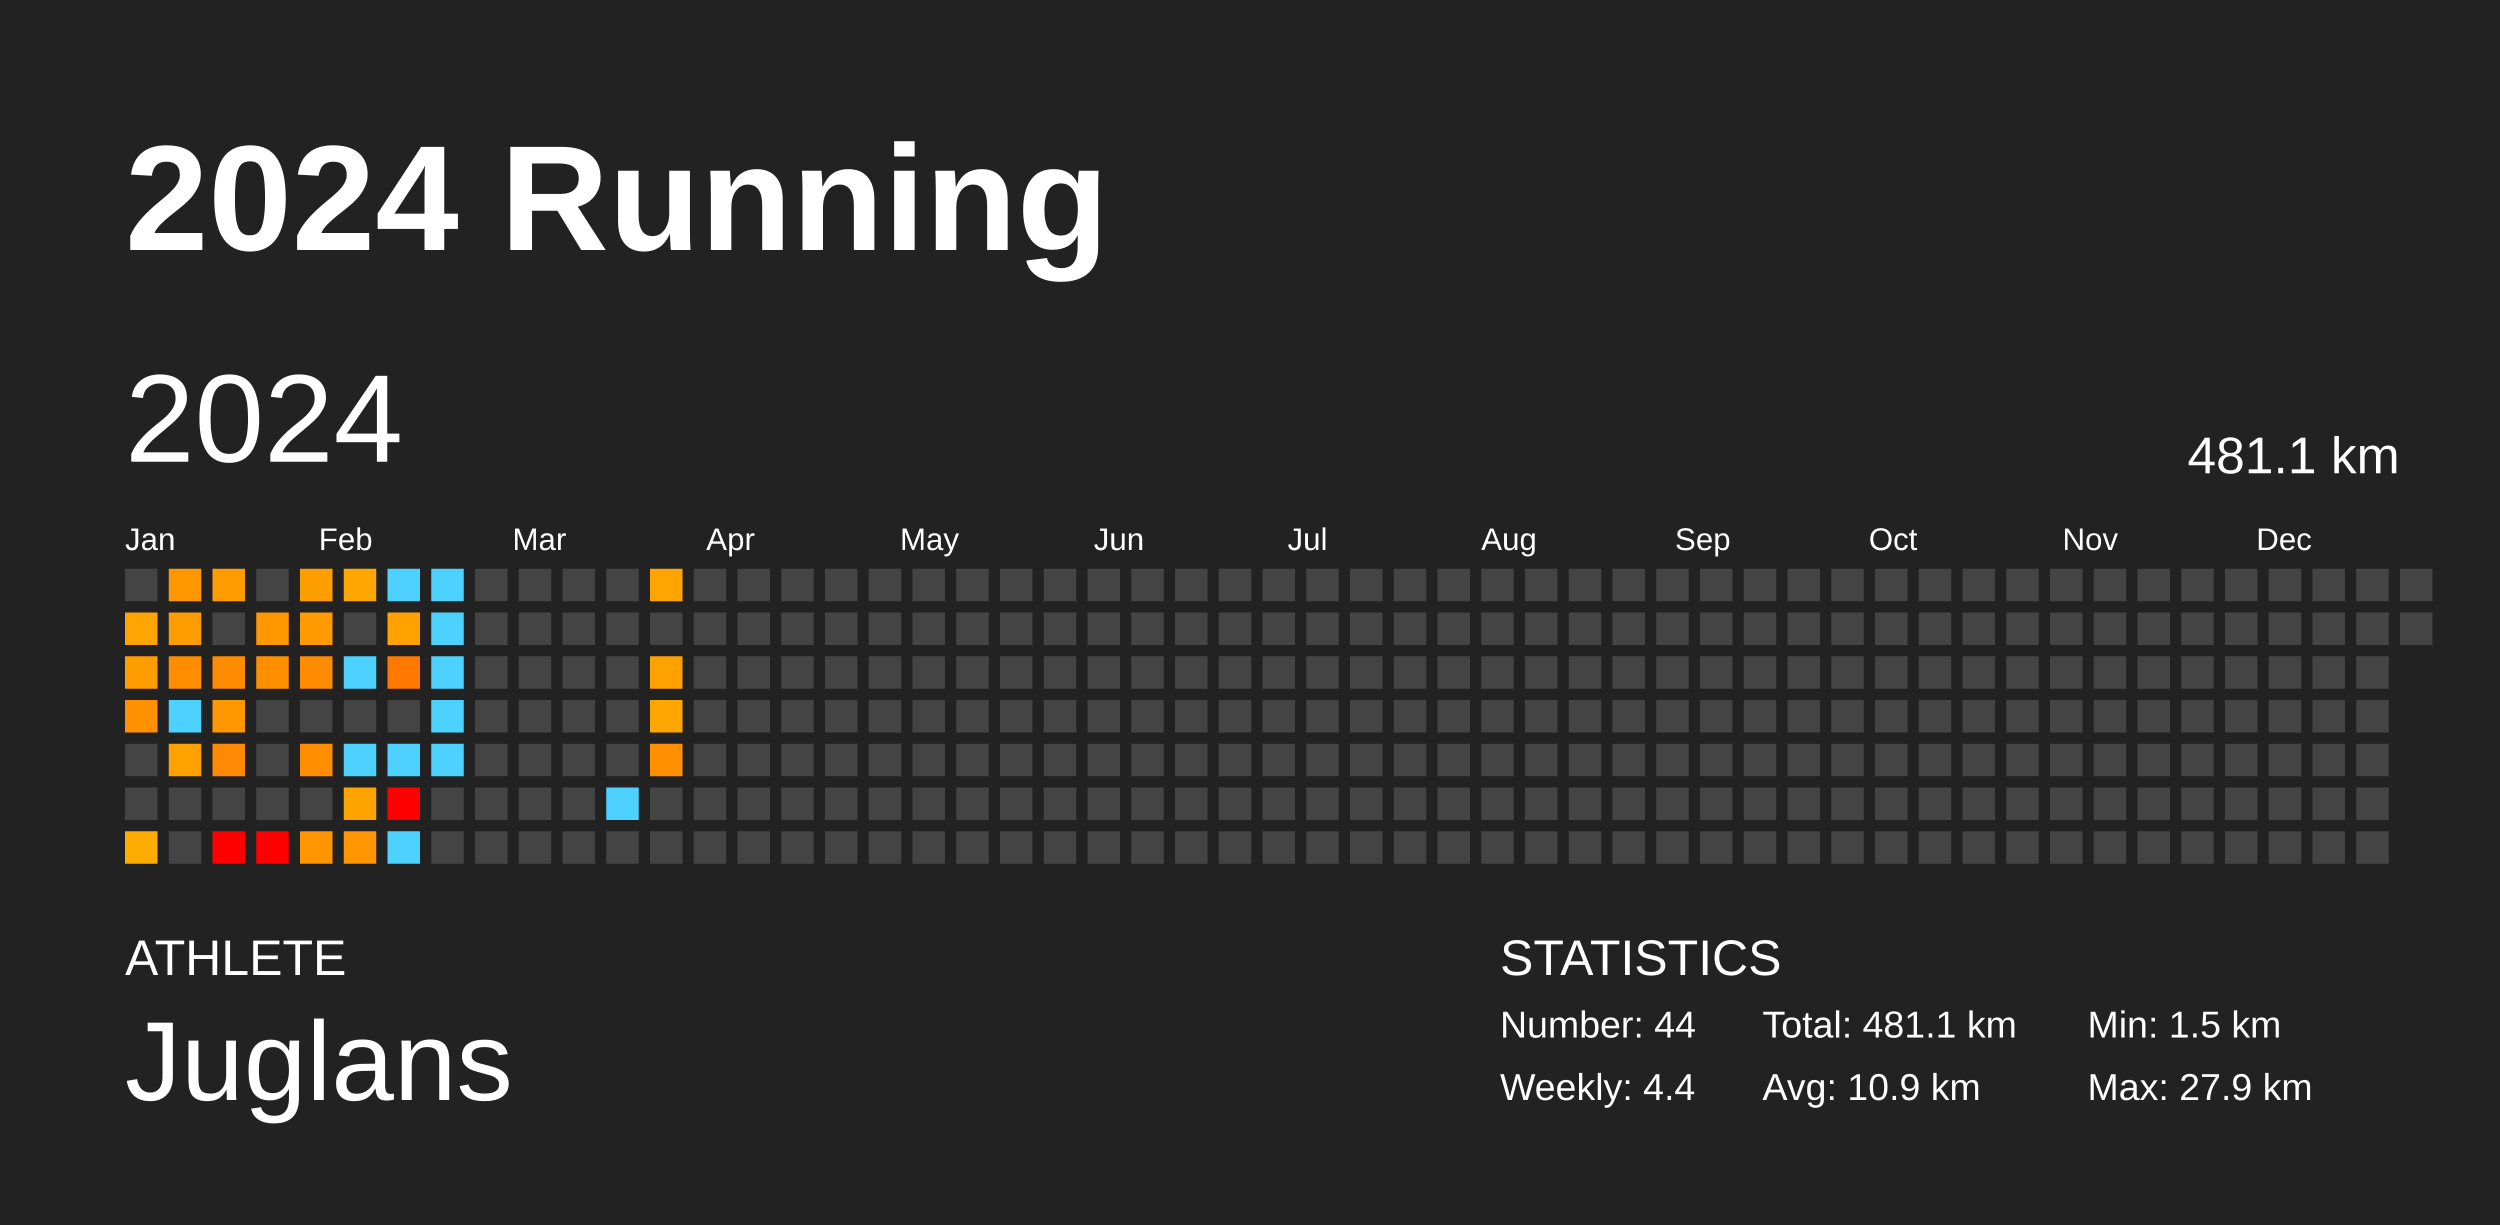
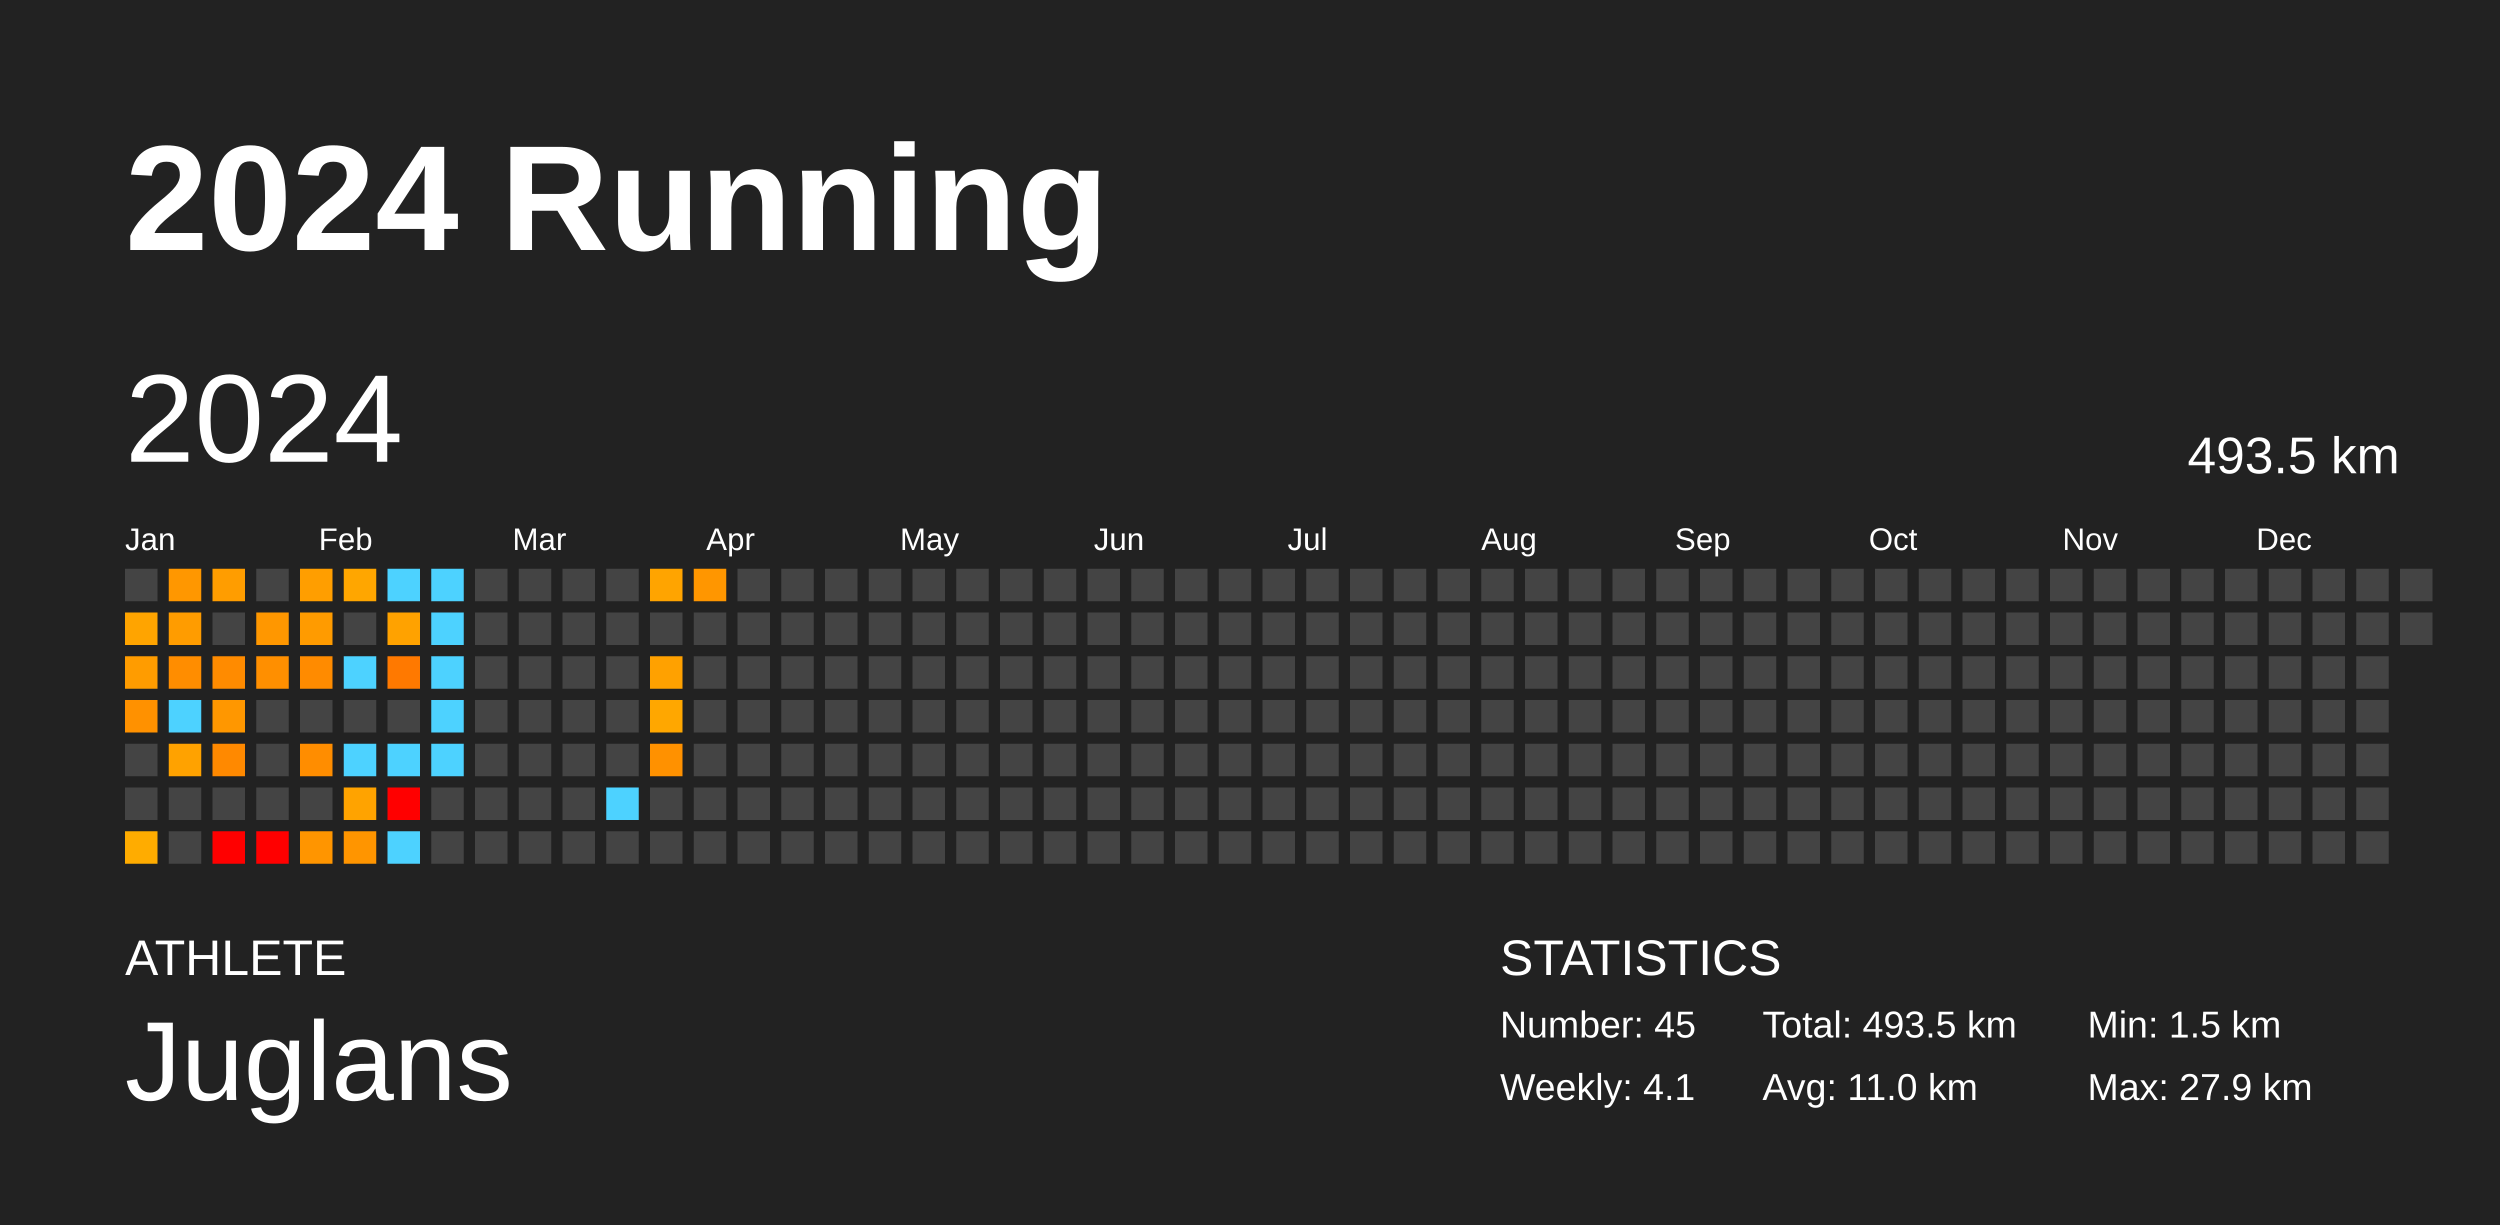
<svg xmlns="http://www.w3.org/2000/svg" baseProfile="full" height="98mm" version="1.1" viewBox="0,0,200,98" width="200mm">
  <defs />
  <rect fill="#222222" height="98" width="200" x="0" y="0" />
  <text fill="#FFFFFF" style="font-size:12px; font-family:Arial; font-weight:bold;" x="10" y="20">2024 Running</text>
  <text fill="#FFFFFF" style="font-size:4px; font-family:Arial" x="10" y="78">ATHLETE</text>
  <text fill="#FFFFFF" style="font-size:9px; font-family:Arial" x="10" y="88">Juglans</text>
  <text fill="#FFFFFF" style="font-size:4px; font-family:Arial" x="120" y="78">STATISTICS</text>
-   <text fill="#FFFFFF" style="font-size:3px; font-family:Arial" x="120" y="83">Number: 44</text>
-   <text fill="#FFFFFF" style="font-size:3px; font-family:Arial" x="120" y="88">Weekly: 4.4</text>
-   <text fill="#FFFFFF" style="font-size:3px; font-family:Arial" x="141" y="83">Total: 481.1 km</text>
-   <text fill="#FFFFFF" style="font-size:3px; font-family:Arial" x="141" y="88">Avg: 10.9 km</text>
+   <text fill="#FFFFFF" style="font-size:3px; font-family:Arial" x="120" y="83">Number: 45</text>
+   <text fill="#FFFFFF" style="font-size:3px; font-family:Arial" x="120" y="88">Weekly: 4.1</text>
+   <text fill="#FFFFFF" style="font-size:3px; font-family:Arial" x="141" y="83">Total: 493.5 km</text>
+   <text fill="#FFFFFF" style="font-size:3px; font-family:Arial" x="141" y="88">Avg: 11.0 km</text>
  <text fill="#FFFFFF" style="font-size:3px; font-family:Arial" x="167" y="83">Min: 1.5 km</text>
  <text fill="#FFFFFF" style="font-size:3px; font-family:Arial" x="167" y="88">Max: 27.9 km</text>
  <text dominant-baseline="hanging" fill="#FFFFFF" style="font-size:10.0px; font-family:Arial;" x="10" y="30">2024</text>
-   <text dominant-baseline="hanging" fill="#FFFFFF" style="font-size:4.125px; font-family:Arial;" x="175" y="35">481.1 km</text>
+   <text dominant-baseline="hanging" fill="#FFFFFF" style="font-size:4.125px; font-family:Arial;" x="175" y="35">493.5 km</text>
  <text fill="#FFFFFF" style="font-size:2.5px; font-family:Arial" x="10.0" y="44">Jan</text>
  <text fill="#FFFFFF" style="font-size:2.5px; font-family:Arial" x="25.5" y="44">Feb</text>
  <text fill="#FFFFFF" style="font-size:2.5px; font-family:Arial" x="41.0" y="44">Mar</text>
  <text fill="#FFFFFF" style="font-size:2.5px; font-family:Arial" x="56.5" y="44">Apr</text>
  <text fill="#FFFFFF" style="font-size:2.5px; font-family:Arial" x="72.0" y="44">May</text>
  <text fill="#FFFFFF" style="font-size:2.5px; font-family:Arial" x="87.5" y="44">Jun</text>
  <text fill="#FFFFFF" style="font-size:2.5px; font-family:Arial" x="103.0" y="44">Jul</text>
  <text fill="#FFFFFF" style="font-size:2.5px; font-family:Arial" x="118.5" y="44">Aug</text>
  <text fill="#FFFFFF" style="font-size:2.5px; font-family:Arial" x="134.0" y="44">Sep</text>
  <text fill="#FFFFFF" style="font-size:2.5px; font-family:Arial" x="149.5" y="44">Oct</text>
  <text fill="#FFFFFF" style="font-size:2.5px; font-family:Arial" x="165.0" y="44">Nov</text>
  <text fill="#FFFFFF" style="font-size:2.5px; font-family:Arial" x="180.5" y="44">Dec</text>
  <rect fill="#444444" height="2.6" width="2.6" x="10.0" y="45.5" />
  <rect fill="#ffa400" height="2.6" width="2.6" x="10.0" y="49.0" />
  <rect fill="#ff9c00" height="2.6" width="2.6" x="10.0" y="52.5" />
  <rect fill="#ff9100" height="2.6" width="2.6" x="10.0" y="56.0" />
  <rect fill="#444444" height="2.6" width="2.6" x="10.0" y="59.5" />
  <rect fill="#444444" height="2.6" width="2.6" x="10.0" y="63.0" />
  <rect fill="#ffac00" height="2.6" width="2.6" x="10.0" y="66.5" />
  <rect fill="#ff9700" height="2.6" width="2.6" x="13.5" y="45.5" />
  <rect fill="#ff9c00" height="2.6" width="2.6" x="13.5" y="49.0" />
  <rect fill="#ff8d00" height="2.6" width="2.6" x="13.5" y="52.5" />
  <rect fill="#4dd2ff" height="2.6" width="2.6" x="13.5" y="56.0" />
  <rect fill="#ffa200" height="2.6" width="2.6" x="13.5" y="59.5" />
  <rect fill="#444444" height="2.6" width="2.6" x="13.5" y="63.0" />
  <rect fill="#444444" height="2.6" width="2.6" x="13.5" y="66.5" />
  <rect fill="#ff9d00" height="2.6" width="2.6" x="17.0" y="45.5" />
  <rect fill="#444444" height="2.6" width="2.6" x="17.0" y="49.0" />
  <rect fill="#ff8b00" height="2.6" width="2.6" x="17.0" y="52.5" />
  <rect fill="#ff9700" height="2.6" width="2.6" x="17.0" y="56.0" />
  <rect fill="#ff8900" height="2.6" width="2.6" x="17.0" y="59.5" />
  <rect fill="#444444" height="2.6" width="2.6" x="17.0" y="63.0" />
  <rect fill="red" height="2.6" width="2.6" x="17.0" y="66.5" />
  <rect fill="#444444" height="2.6" width="2.6" x="20.5" y="45.5" />
  <rect fill="#ff9700" height="2.6" width="2.6" x="20.5" y="49.0" />
  <rect fill="#ff8f00" height="2.6" width="2.6" x="20.5" y="52.5" />
  <rect fill="#444444" height="2.6" width="2.6" x="20.5" y="56.0" />
  <rect fill="#444444" height="2.6" width="2.6" x="20.5" y="59.5" />
  <rect fill="#444444" height="2.6" width="2.6" x="20.5" y="63.0" />
  <rect fill="red" height="2.6" width="2.6" x="20.5" y="66.5" />
  <rect fill="#ff9e00" height="2.6" width="2.6" x="24.0" y="45.5" />
  <rect fill="#ff9b00" height="2.6" width="2.6" x="24.0" y="49.0" />
  <rect fill="#ff8b00" height="2.6" width="2.6" x="24.0" y="52.5" />
  <rect fill="#444444" height="2.6" width="2.6" x="24.0" y="56.0" />
  <rect fill="#ff8d00" height="2.6" width="2.6" x="24.0" y="59.5" />
  <rect fill="#444444" height="2.6" width="2.6" x="24.0" y="63.0" />
  <rect fill="#ff9500" height="2.6" width="2.6" x="24.0" y="66.5" />
  <rect fill="#ffa600" height="2.6" width="2.6" x="27.5" y="45.5" />
  <rect fill="#444444" height="2.6" width="2.6" x="27.5" y="49.0" />
  <rect fill="#4dd2ff" height="2.6" width="2.6" x="27.5" y="52.5" />
  <rect fill="#444444" height="2.6" width="2.6" x="27.5" y="56.0" />
  <rect fill="#4dd2ff" height="2.6" width="2.6" x="27.5" y="59.5" />
  <rect fill="#ffa300" height="2.6" width="2.6" x="27.5" y="63.0" />
  <rect fill="#ff9500" height="2.6" width="2.6" x="27.5" y="66.5" />
  <rect fill="#4dd2ff" height="2.6" width="2.6" x="31.0" y="45.5" />
  <rect fill="#ffa200" height="2.6" width="2.6" x="31.0" y="49.0" />
  <rect fill="#ff7900" height="2.6" width="2.6" x="31.0" y="52.5" />
  <rect fill="#444444" height="2.6" width="2.6" x="31.0" y="56.0" />
  <rect fill="#4dd2ff" height="2.6" width="2.6" x="31.0" y="59.5" />
  <rect fill="red" height="2.6" width="2.6" x="31.0" y="63.0" />
  <rect fill="#4dd2ff" height="2.6" width="2.6" x="31.0" y="66.5" />
  <rect fill="#4dd2ff" height="2.6" width="2.6" x="34.5" y="45.5" />
  <rect fill="#4dd2ff" height="2.6" width="2.6" x="34.5" y="49.0" />
  <rect fill="#4dd2ff" height="2.6" width="2.6" x="34.5" y="52.5" />
  <rect fill="#4dd2ff" height="2.6" width="2.6" x="34.5" y="56.0" />
  <rect fill="#4dd2ff" height="2.6" width="2.6" x="34.5" y="59.5" />
  <rect fill="#444444" height="2.6" width="2.6" x="34.5" y="63.0" />
  <rect fill="#444444" height="2.6" width="2.6" x="34.5" y="66.5" />
  <rect fill="#444444" height="2.6" width="2.6" x="38.0" y="45.5" />
  <rect fill="#444444" height="2.6" width="2.6" x="38.0" y="49.0" />
  <rect fill="#444444" height="2.6" width="2.6" x="38.0" y="52.5" />
  <rect fill="#444444" height="2.6" width="2.6" x="38.0" y="56.0" />
  <rect fill="#444444" height="2.6" width="2.6" x="38.0" y="59.5" />
  <rect fill="#444444" height="2.6" width="2.6" x="38.0" y="63.0" />
  <rect fill="#444444" height="2.6" width="2.6" x="38.0" y="66.5" />
  <rect fill="#444444" height="2.6" width="2.6" x="41.5" y="45.5" />
  <rect fill="#444444" height="2.6" width="2.6" x="41.5" y="49.0" />
  <rect fill="#444444" height="2.6" width="2.6" x="41.5" y="52.5" />
  <rect fill="#444444" height="2.6" width="2.6" x="41.5" y="56.0" />
  <rect fill="#444444" height="2.6" width="2.6" x="41.5" y="59.5" />
  <rect fill="#444444" height="2.6" width="2.6" x="41.5" y="63.0" />
  <rect fill="#444444" height="2.6" width="2.6" x="41.5" y="66.5" />
  <rect fill="#444444" height="2.6" width="2.6" x="45.0" y="45.5" />
  <rect fill="#444444" height="2.6" width="2.6" x="45.0" y="49.0" />
  <rect fill="#444444" height="2.6" width="2.6" x="45.0" y="52.5" />
  <rect fill="#444444" height="2.6" width="2.6" x="45.0" y="56.0" />
  <rect fill="#444444" height="2.6" width="2.6" x="45.0" y="59.5" />
  <rect fill="#444444" height="2.6" width="2.6" x="45.0" y="63.0" />
  <rect fill="#444444" height="2.6" width="2.6" x="45.0" y="66.5" />
  <rect fill="#444444" height="2.6" width="2.6" x="48.5" y="45.5" />
  <rect fill="#444444" height="2.6" width="2.6" x="48.5" y="49.0" />
  <rect fill="#444444" height="2.6" width="2.6" x="48.5" y="52.5" />
  <rect fill="#444444" height="2.6" width="2.6" x="48.5" y="56.0" />
  <rect fill="#444444" height="2.6" width="2.6" x="48.5" y="59.5" />
  <rect fill="#4dd2ff" height="2.6" width="2.6" x="48.5" y="63.0" />
  <rect fill="#444444" height="2.6" width="2.6" x="48.5" y="66.5" />
  <rect fill="#ffa400" height="2.6" width="2.6" x="52.0" y="45.5" />
  <rect fill="#444444" height="2.6" width="2.6" x="52.0" y="49.0" />
  <rect fill="#ffa100" height="2.6" width="2.6" x="52.0" y="52.5" />
  <rect fill="#ffa700" height="2.6" width="2.6" x="52.0" y="56.0" />
  <rect fill="#ff9100" height="2.6" width="2.6" x="52.0" y="59.5" />
  <rect fill="#444444" height="2.6" width="2.6" x="52.0" y="63.0" />
  <rect fill="#444444" height="2.6" width="2.6" x="52.0" y="66.5" />
-   <rect fill="#444444" height="2.6" width="2.6" x="55.5" y="45.5" />
+   <rect fill="#ff9600" height="2.6" width="2.6" x="55.5" y="45.5" />
  <rect fill="#444444" height="2.6" width="2.6" x="55.5" y="49.0" />
  <rect fill="#444444" height="2.6" width="2.6" x="55.5" y="52.5" />
  <rect fill="#444444" height="2.6" width="2.6" x="55.5" y="56.0" />
  <rect fill="#444444" height="2.6" width="2.6" x="55.5" y="59.5" />
  <rect fill="#444444" height="2.6" width="2.6" x="55.5" y="63.0" />
  <rect fill="#444444" height="2.6" width="2.6" x="55.5" y="66.5" />
  <rect fill="#444444" height="2.6" width="2.6" x="59.0" y="45.5" />
  <rect fill="#444444" height="2.6" width="2.6" x="59.0" y="49.0" />
  <rect fill="#444444" height="2.6" width="2.6" x="59.0" y="52.5" />
  <rect fill="#444444" height="2.6" width="2.6" x="59.0" y="56.0" />
  <rect fill="#444444" height="2.6" width="2.6" x="59.0" y="59.5" />
  <rect fill="#444444" height="2.6" width="2.6" x="59.0" y="63.0" />
  <rect fill="#444444" height="2.6" width="2.6" x="59.0" y="66.5" />
  <rect fill="#444444" height="2.6" width="2.6" x="62.5" y="45.5" />
  <rect fill="#444444" height="2.6" width="2.6" x="62.5" y="49.0" />
  <rect fill="#444444" height="2.6" width="2.6" x="62.5" y="52.5" />
  <rect fill="#444444" height="2.6" width="2.6" x="62.5" y="56.0" />
  <rect fill="#444444" height="2.6" width="2.6" x="62.5" y="59.5" />
  <rect fill="#444444" height="2.6" width="2.6" x="62.5" y="63.0" />
  <rect fill="#444444" height="2.6" width="2.6" x="62.5" y="66.5" />
  <rect fill="#444444" height="2.6" width="2.6" x="66.0" y="45.5" />
  <rect fill="#444444" height="2.6" width="2.6" x="66.0" y="49.0" />
  <rect fill="#444444" height="2.6" width="2.6" x="66.0" y="52.5" />
  <rect fill="#444444" height="2.6" width="2.6" x="66.0" y="56.0" />
  <rect fill="#444444" height="2.6" width="2.6" x="66.0" y="59.5" />
  <rect fill="#444444" height="2.6" width="2.6" x="66.0" y="63.0" />
  <rect fill="#444444" height="2.6" width="2.6" x="66.0" y="66.5" />
  <rect fill="#444444" height="2.6" width="2.6" x="69.5" y="45.5" />
  <rect fill="#444444" height="2.6" width="2.6" x="69.5" y="49.0" />
  <rect fill="#444444" height="2.6" width="2.6" x="69.5" y="52.5" />
  <rect fill="#444444" height="2.6" width="2.6" x="69.5" y="56.0" />
  <rect fill="#444444" height="2.6" width="2.6" x="69.5" y="59.5" />
  <rect fill="#444444" height="2.6" width="2.6" x="69.5" y="63.0" />
  <rect fill="#444444" height="2.6" width="2.6" x="69.5" y="66.5" />
  <rect fill="#444444" height="2.6" width="2.6" x="73.0" y="45.5" />
  <rect fill="#444444" height="2.6" width="2.6" x="73.0" y="49.0" />
  <rect fill="#444444" height="2.6" width="2.6" x="73.0" y="52.5" />
  <rect fill="#444444" height="2.6" width="2.6" x="73.0" y="56.0" />
  <rect fill="#444444" height="2.6" width="2.6" x="73.0" y="59.5" />
  <rect fill="#444444" height="2.6" width="2.6" x="73.0" y="63.0" />
  <rect fill="#444444" height="2.6" width="2.6" x="73.0" y="66.5" />
  <rect fill="#444444" height="2.6" width="2.6" x="76.5" y="45.5" />
  <rect fill="#444444" height="2.6" width="2.6" x="76.5" y="49.0" />
  <rect fill="#444444" height="2.6" width="2.6" x="76.5" y="52.5" />
  <rect fill="#444444" height="2.6" width="2.6" x="76.5" y="56.0" />
  <rect fill="#444444" height="2.6" width="2.6" x="76.5" y="59.5" />
  <rect fill="#444444" height="2.6" width="2.6" x="76.5" y="63.0" />
  <rect fill="#444444" height="2.6" width="2.6" x="76.5" y="66.5" />
  <rect fill="#444444" height="2.6" width="2.6" x="80.0" y="45.5" />
  <rect fill="#444444" height="2.6" width="2.6" x="80.0" y="49.0" />
  <rect fill="#444444" height="2.6" width="2.6" x="80.0" y="52.5" />
  <rect fill="#444444" height="2.6" width="2.6" x="80.0" y="56.0" />
  <rect fill="#444444" height="2.6" width="2.6" x="80.0" y="59.5" />
  <rect fill="#444444" height="2.6" width="2.6" x="80.0" y="63.0" />
  <rect fill="#444444" height="2.6" width="2.6" x="80.0" y="66.5" />
  <rect fill="#444444" height="2.6" width="2.6" x="83.5" y="45.5" />
  <rect fill="#444444" height="2.6" width="2.6" x="83.5" y="49.0" />
  <rect fill="#444444" height="2.6" width="2.6" x="83.5" y="52.5" />
  <rect fill="#444444" height="2.6" width="2.6" x="83.5" y="56.0" />
  <rect fill="#444444" height="2.6" width="2.6" x="83.5" y="59.5" />
  <rect fill="#444444" height="2.6" width="2.6" x="83.5" y="63.0" />
  <rect fill="#444444" height="2.6" width="2.6" x="83.5" y="66.5" />
  <rect fill="#444444" height="2.6" width="2.6" x="87.0" y="45.5" />
  <rect fill="#444444" height="2.6" width="2.6" x="87.0" y="49.0" />
  <rect fill="#444444" height="2.6" width="2.6" x="87.0" y="52.5" />
  <rect fill="#444444" height="2.6" width="2.6" x="87.0" y="56.0" />
  <rect fill="#444444" height="2.6" width="2.6" x="87.0" y="59.5" />
  <rect fill="#444444" height="2.6" width="2.6" x="87.0" y="63.0" />
  <rect fill="#444444" height="2.6" width="2.6" x="87.0" y="66.5" />
  <rect fill="#444444" height="2.6" width="2.6" x="90.5" y="45.5" />
  <rect fill="#444444" height="2.6" width="2.6" x="90.5" y="49.0" />
  <rect fill="#444444" height="2.6" width="2.6" x="90.5" y="52.5" />
  <rect fill="#444444" height="2.6" width="2.6" x="90.5" y="56.0" />
  <rect fill="#444444" height="2.6" width="2.6" x="90.5" y="59.5" />
  <rect fill="#444444" height="2.6" width="2.6" x="90.5" y="63.0" />
  <rect fill="#444444" height="2.6" width="2.6" x="90.5" y="66.5" />
  <rect fill="#444444" height="2.6" width="2.6" x="94.0" y="45.5" />
  <rect fill="#444444" height="2.6" width="2.6" x="94.0" y="49.0" />
  <rect fill="#444444" height="2.6" width="2.6" x="94.0" y="52.5" />
  <rect fill="#444444" height="2.6" width="2.6" x="94.0" y="56.0" />
  <rect fill="#444444" height="2.6" width="2.6" x="94.0" y="59.5" />
  <rect fill="#444444" height="2.6" width="2.6" x="94.0" y="63.0" />
  <rect fill="#444444" height="2.6" width="2.6" x="94.0" y="66.5" />
  <rect fill="#444444" height="2.6" width="2.6" x="97.5" y="45.5" />
  <rect fill="#444444" height="2.6" width="2.6" x="97.5" y="49.0" />
  <rect fill="#444444" height="2.6" width="2.6" x="97.5" y="52.5" />
  <rect fill="#444444" height="2.6" width="2.6" x="97.5" y="56.0" />
  <rect fill="#444444" height="2.6" width="2.6" x="97.5" y="59.5" />
  <rect fill="#444444" height="2.6" width="2.6" x="97.5" y="63.0" />
  <rect fill="#444444" height="2.6" width="2.6" x="97.5" y="66.5" />
  <rect fill="#444444" height="2.6" width="2.6" x="101.0" y="45.5" />
  <rect fill="#444444" height="2.6" width="2.6" x="101.0" y="49.0" />
  <rect fill="#444444" height="2.6" width="2.6" x="101.0" y="52.5" />
  <rect fill="#444444" height="2.6" width="2.6" x="101.0" y="56.0" />
  <rect fill="#444444" height="2.6" width="2.6" x="101.0" y="59.5" />
  <rect fill="#444444" height="2.6" width="2.6" x="101.0" y="63.0" />
  <rect fill="#444444" height="2.6" width="2.6" x="101.0" y="66.5" />
  <rect fill="#444444" height="2.6" width="2.6" x="104.5" y="45.5" />
  <rect fill="#444444" height="2.6" width="2.6" x="104.5" y="49.0" />
  <rect fill="#444444" height="2.6" width="2.6" x="104.5" y="52.5" />
  <rect fill="#444444" height="2.6" width="2.6" x="104.5" y="56.0" />
  <rect fill="#444444" height="2.6" width="2.6" x="104.5" y="59.5" />
  <rect fill="#444444" height="2.6" width="2.6" x="104.5" y="63.0" />
  <rect fill="#444444" height="2.6" width="2.6" x="104.5" y="66.5" />
  <rect fill="#444444" height="2.6" width="2.6" x="108.0" y="45.5" />
  <rect fill="#444444" height="2.6" width="2.6" x="108.0" y="49.0" />
  <rect fill="#444444" height="2.6" width="2.6" x="108.0" y="52.5" />
  <rect fill="#444444" height="2.6" width="2.6" x="108.0" y="56.0" />
  <rect fill="#444444" height="2.6" width="2.6" x="108.0" y="59.5" />
  <rect fill="#444444" height="2.6" width="2.6" x="108.0" y="63.0" />
  <rect fill="#444444" height="2.6" width="2.6" x="108.0" y="66.5" />
  <rect fill="#444444" height="2.6" width="2.6" x="111.5" y="45.5" />
  <rect fill="#444444" height="2.6" width="2.6" x="111.5" y="49.0" />
  <rect fill="#444444" height="2.6" width="2.6" x="111.5" y="52.5" />
  <rect fill="#444444" height="2.6" width="2.6" x="111.5" y="56.0" />
  <rect fill="#444444" height="2.6" width="2.6" x="111.5" y="59.5" />
  <rect fill="#444444" height="2.6" width="2.6" x="111.5" y="63.0" />
  <rect fill="#444444" height="2.6" width="2.6" x="111.5" y="66.5" />
  <rect fill="#444444" height="2.6" width="2.6" x="115.0" y="45.5" />
  <rect fill="#444444" height="2.6" width="2.6" x="115.0" y="49.0" />
  <rect fill="#444444" height="2.6" width="2.6" x="115.0" y="52.5" />
  <rect fill="#444444" height="2.6" width="2.6" x="115.0" y="56.0" />
  <rect fill="#444444" height="2.6" width="2.6" x="115.0" y="59.5" />
  <rect fill="#444444" height="2.6" width="2.6" x="115.0" y="63.0" />
  <rect fill="#444444" height="2.6" width="2.6" x="115.0" y="66.5" />
  <rect fill="#444444" height="2.6" width="2.6" x="118.5" y="45.5" />
  <rect fill="#444444" height="2.6" width="2.6" x="118.5" y="49.0" />
  <rect fill="#444444" height="2.6" width="2.6" x="118.5" y="52.5" />
  <rect fill="#444444" height="2.6" width="2.6" x="118.5" y="56.0" />
  <rect fill="#444444" height="2.6" width="2.6" x="118.5" y="59.5" />
  <rect fill="#444444" height="2.6" width="2.6" x="118.5" y="63.0" />
  <rect fill="#444444" height="2.6" width="2.6" x="118.5" y="66.5" />
  <rect fill="#444444" height="2.6" width="2.6" x="122.0" y="45.5" />
  <rect fill="#444444" height="2.6" width="2.6" x="122.0" y="49.0" />
  <rect fill="#444444" height="2.6" width="2.6" x="122.0" y="52.5" />
  <rect fill="#444444" height="2.6" width="2.6" x="122.0" y="56.0" />
  <rect fill="#444444" height="2.6" width="2.6" x="122.0" y="59.5" />
  <rect fill="#444444" height="2.6" width="2.6" x="122.0" y="63.0" />
  <rect fill="#444444" height="2.6" width="2.6" x="122.0" y="66.5" />
  <rect fill="#444444" height="2.6" width="2.6" x="125.5" y="45.5" />
  <rect fill="#444444" height="2.6" width="2.6" x="125.5" y="49.0" />
  <rect fill="#444444" height="2.6" width="2.6" x="125.5" y="52.5" />
  <rect fill="#444444" height="2.6" width="2.6" x="125.5" y="56.0" />
  <rect fill="#444444" height="2.6" width="2.6" x="125.5" y="59.5" />
  <rect fill="#444444" height="2.6" width="2.6" x="125.5" y="63.0" />
  <rect fill="#444444" height="2.6" width="2.6" x="125.5" y="66.5" />
  <rect fill="#444444" height="2.6" width="2.6" x="129.0" y="45.5" />
  <rect fill="#444444" height="2.6" width="2.6" x="129.0" y="49.0" />
  <rect fill="#444444" height="2.6" width="2.6" x="129.0" y="52.5" />
  <rect fill="#444444" height="2.6" width="2.6" x="129.0" y="56.0" />
  <rect fill="#444444" height="2.6" width="2.6" x="129.0" y="59.5" />
  <rect fill="#444444" height="2.6" width="2.6" x="129.0" y="63.0" />
  <rect fill="#444444" height="2.6" width="2.6" x="129.0" y="66.5" />
  <rect fill="#444444" height="2.6" width="2.6" x="132.5" y="45.5" />
  <rect fill="#444444" height="2.6" width="2.6" x="132.5" y="49.0" />
  <rect fill="#444444" height="2.6" width="2.6" x="132.5" y="52.5" />
  <rect fill="#444444" height="2.6" width="2.6" x="132.5" y="56.0" />
  <rect fill="#444444" height="2.6" width="2.6" x="132.5" y="59.5" />
  <rect fill="#444444" height="2.6" width="2.6" x="132.5" y="63.0" />
  <rect fill="#444444" height="2.6" width="2.6" x="132.5" y="66.5" />
  <rect fill="#444444" height="2.6" width="2.6" x="136.0" y="45.5" />
  <rect fill="#444444" height="2.6" width="2.6" x="136.0" y="49.0" />
  <rect fill="#444444" height="2.6" width="2.6" x="136.0" y="52.5" />
  <rect fill="#444444" height="2.6" width="2.6" x="136.0" y="56.0" />
  <rect fill="#444444" height="2.6" width="2.6" x="136.0" y="59.5" />
  <rect fill="#444444" height="2.6" width="2.6" x="136.0" y="63.0" />
  <rect fill="#444444" height="2.6" width="2.6" x="136.0" y="66.5" />
  <rect fill="#444444" height="2.6" width="2.6" x="139.5" y="45.5" />
  <rect fill="#444444" height="2.6" width="2.6" x="139.5" y="49.0" />
  <rect fill="#444444" height="2.6" width="2.6" x="139.5" y="52.5" />
  <rect fill="#444444" height="2.6" width="2.6" x="139.5" y="56.0" />
  <rect fill="#444444" height="2.6" width="2.6" x="139.5" y="59.5" />
  <rect fill="#444444" height="2.6" width="2.6" x="139.5" y="63.0" />
  <rect fill="#444444" height="2.6" width="2.6" x="139.5" y="66.5" />
  <rect fill="#444444" height="2.6" width="2.6" x="143.0" y="45.5" />
  <rect fill="#444444" height="2.6" width="2.6" x="143.0" y="49.0" />
  <rect fill="#444444" height="2.6" width="2.6" x="143.0" y="52.5" />
  <rect fill="#444444" height="2.6" width="2.6" x="143.0" y="56.0" />
  <rect fill="#444444" height="2.6" width="2.6" x="143.0" y="59.5" />
  <rect fill="#444444" height="2.6" width="2.6" x="143.0" y="63.0" />
  <rect fill="#444444" height="2.6" width="2.6" x="143.0" y="66.5" />
  <rect fill="#444444" height="2.6" width="2.6" x="146.5" y="45.5" />
  <rect fill="#444444" height="2.6" width="2.6" x="146.5" y="49.0" />
  <rect fill="#444444" height="2.6" width="2.6" x="146.5" y="52.5" />
  <rect fill="#444444" height="2.6" width="2.6" x="146.5" y="56.0" />
  <rect fill="#444444" height="2.6" width="2.6" x="146.5" y="59.5" />
  <rect fill="#444444" height="2.6" width="2.6" x="146.5" y="63.0" />
  <rect fill="#444444" height="2.6" width="2.6" x="146.5" y="66.5" />
  <rect fill="#444444" height="2.6" width="2.6" x="150.0" y="45.5" />
  <rect fill="#444444" height="2.6" width="2.6" x="150.0" y="49.0" />
  <rect fill="#444444" height="2.6" width="2.6" x="150.0" y="52.5" />
  <rect fill="#444444" height="2.6" width="2.6" x="150.0" y="56.0" />
  <rect fill="#444444" height="2.6" width="2.6" x="150.0" y="59.5" />
  <rect fill="#444444" height="2.6" width="2.6" x="150.0" y="63.0" />
  <rect fill="#444444" height="2.6" width="2.6" x="150.0" y="66.5" />
  <rect fill="#444444" height="2.6" width="2.6" x="153.5" y="45.5" />
  <rect fill="#444444" height="2.6" width="2.6" x="153.5" y="49.0" />
  <rect fill="#444444" height="2.6" width="2.6" x="153.5" y="52.5" />
  <rect fill="#444444" height="2.6" width="2.6" x="153.5" y="56.0" />
  <rect fill="#444444" height="2.6" width="2.6" x="153.5" y="59.5" />
  <rect fill="#444444" height="2.6" width="2.6" x="153.5" y="63.0" />
  <rect fill="#444444" height="2.6" width="2.6" x="153.5" y="66.5" />
  <rect fill="#444444" height="2.6" width="2.6" x="157.0" y="45.5" />
  <rect fill="#444444" height="2.6" width="2.6" x="157.0" y="49.0" />
  <rect fill="#444444" height="2.6" width="2.6" x="157.0" y="52.5" />
  <rect fill="#444444" height="2.6" width="2.6" x="157.0" y="56.0" />
  <rect fill="#444444" height="2.6" width="2.6" x="157.0" y="59.5" />
  <rect fill="#444444" height="2.6" width="2.6" x="157.0" y="63.0" />
  <rect fill="#444444" height="2.6" width="2.6" x="157.0" y="66.5" />
  <rect fill="#444444" height="2.6" width="2.6" x="160.5" y="45.5" />
  <rect fill="#444444" height="2.6" width="2.6" x="160.5" y="49.0" />
  <rect fill="#444444" height="2.6" width="2.6" x="160.5" y="52.5" />
  <rect fill="#444444" height="2.6" width="2.6" x="160.5" y="56.0" />
  <rect fill="#444444" height="2.6" width="2.6" x="160.5" y="59.5" />
  <rect fill="#444444" height="2.6" width="2.6" x="160.5" y="63.0" />
  <rect fill="#444444" height="2.6" width="2.6" x="160.5" y="66.5" />
  <rect fill="#444444" height="2.6" width="2.6" x="164.0" y="45.5" />
  <rect fill="#444444" height="2.6" width="2.6" x="164.0" y="49.0" />
  <rect fill="#444444" height="2.6" width="2.6" x="164.0" y="52.5" />
  <rect fill="#444444" height="2.6" width="2.6" x="164.0" y="56.0" />
  <rect fill="#444444" height="2.6" width="2.6" x="164.0" y="59.5" />
  <rect fill="#444444" height="2.6" width="2.6" x="164.0" y="63.0" />
  <rect fill="#444444" height="2.6" width="2.6" x="164.0" y="66.5" />
  <rect fill="#444444" height="2.6" width="2.6" x="167.5" y="45.5" />
  <rect fill="#444444" height="2.6" width="2.6" x="167.5" y="49.0" />
  <rect fill="#444444" height="2.6" width="2.6" x="167.5" y="52.5" />
  <rect fill="#444444" height="2.6" width="2.6" x="167.5" y="56.0" />
  <rect fill="#444444" height="2.6" width="2.6" x="167.5" y="59.5" />
  <rect fill="#444444" height="2.6" width="2.6" x="167.5" y="63.0" />
  <rect fill="#444444" height="2.6" width="2.6" x="167.5" y="66.5" />
  <rect fill="#444444" height="2.6" width="2.6" x="171.0" y="45.5" />
  <rect fill="#444444" height="2.6" width="2.6" x="171.0" y="49.0" />
  <rect fill="#444444" height="2.6" width="2.6" x="171.0" y="52.5" />
  <rect fill="#444444" height="2.6" width="2.6" x="171.0" y="56.0" />
  <rect fill="#444444" height="2.6" width="2.6" x="171.0" y="59.5" />
  <rect fill="#444444" height="2.6" width="2.6" x="171.0" y="63.0" />
  <rect fill="#444444" height="2.6" width="2.6" x="171.0" y="66.5" />
  <rect fill="#444444" height="2.6" width="2.6" x="174.5" y="45.5" />
  <rect fill="#444444" height="2.6" width="2.6" x="174.5" y="49.0" />
  <rect fill="#444444" height="2.6" width="2.6" x="174.5" y="52.5" />
  <rect fill="#444444" height="2.6" width="2.6" x="174.5" y="56.0" />
  <rect fill="#444444" height="2.6" width="2.6" x="174.5" y="59.5" />
  <rect fill="#444444" height="2.6" width="2.6" x="174.5" y="63.0" />
  <rect fill="#444444" height="2.6" width="2.6" x="174.5" y="66.5" />
  <rect fill="#444444" height="2.6" width="2.6" x="178.0" y="45.5" />
  <rect fill="#444444" height="2.6" width="2.6" x="178.0" y="49.0" />
  <rect fill="#444444" height="2.6" width="2.6" x="178.0" y="52.5" />
  <rect fill="#444444" height="2.6" width="2.6" x="178.0" y="56.0" />
  <rect fill="#444444" height="2.6" width="2.6" x="178.0" y="59.5" />
  <rect fill="#444444" height="2.6" width="2.6" x="178.0" y="63.0" />
  <rect fill="#444444" height="2.6" width="2.6" x="178.0" y="66.5" />
  <rect fill="#444444" height="2.6" width="2.6" x="181.5" y="45.5" />
  <rect fill="#444444" height="2.6" width="2.6" x="181.5" y="49.0" />
  <rect fill="#444444" height="2.6" width="2.6" x="181.5" y="52.5" />
  <rect fill="#444444" height="2.6" width="2.6" x="181.5" y="56.0" />
  <rect fill="#444444" height="2.6" width="2.6" x="181.5" y="59.5" />
  <rect fill="#444444" height="2.6" width="2.6" x="181.5" y="63.0" />
  <rect fill="#444444" height="2.6" width="2.6" x="181.5" y="66.5" />
  <rect fill="#444444" height="2.6" width="2.6" x="185.0" y="45.5" />
  <rect fill="#444444" height="2.6" width="2.6" x="185.0" y="49.0" />
  <rect fill="#444444" height="2.6" width="2.6" x="185.0" y="52.5" />
  <rect fill="#444444" height="2.6" width="2.6" x="185.0" y="56.0" />
  <rect fill="#444444" height="2.6" width="2.6" x="185.0" y="59.5" />
  <rect fill="#444444" height="2.6" width="2.6" x="185.0" y="63.0" />
  <rect fill="#444444" height="2.6" width="2.6" x="185.0" y="66.5" />
  <rect fill="#444444" height="2.6" width="2.6" x="188.5" y="45.5" />
  <rect fill="#444444" height="2.6" width="2.6" x="188.5" y="49.0" />
  <rect fill="#444444" height="2.6" width="2.6" x="188.5" y="52.5" />
  <rect fill="#444444" height="2.6" width="2.6" x="188.5" y="56.0" />
  <rect fill="#444444" height="2.6" width="2.6" x="188.5" y="59.5" />
  <rect fill="#444444" height="2.6" width="2.6" x="188.5" y="63.0" />
  <rect fill="#444444" height="2.6" width="2.6" x="188.5" y="66.5" />
  <rect fill="#444444" height="2.6" width="2.6" x="192.0" y="45.5" />
  <rect fill="#444444" height="2.6" width="2.6" x="192.0" y="49.0" />
</svg>
